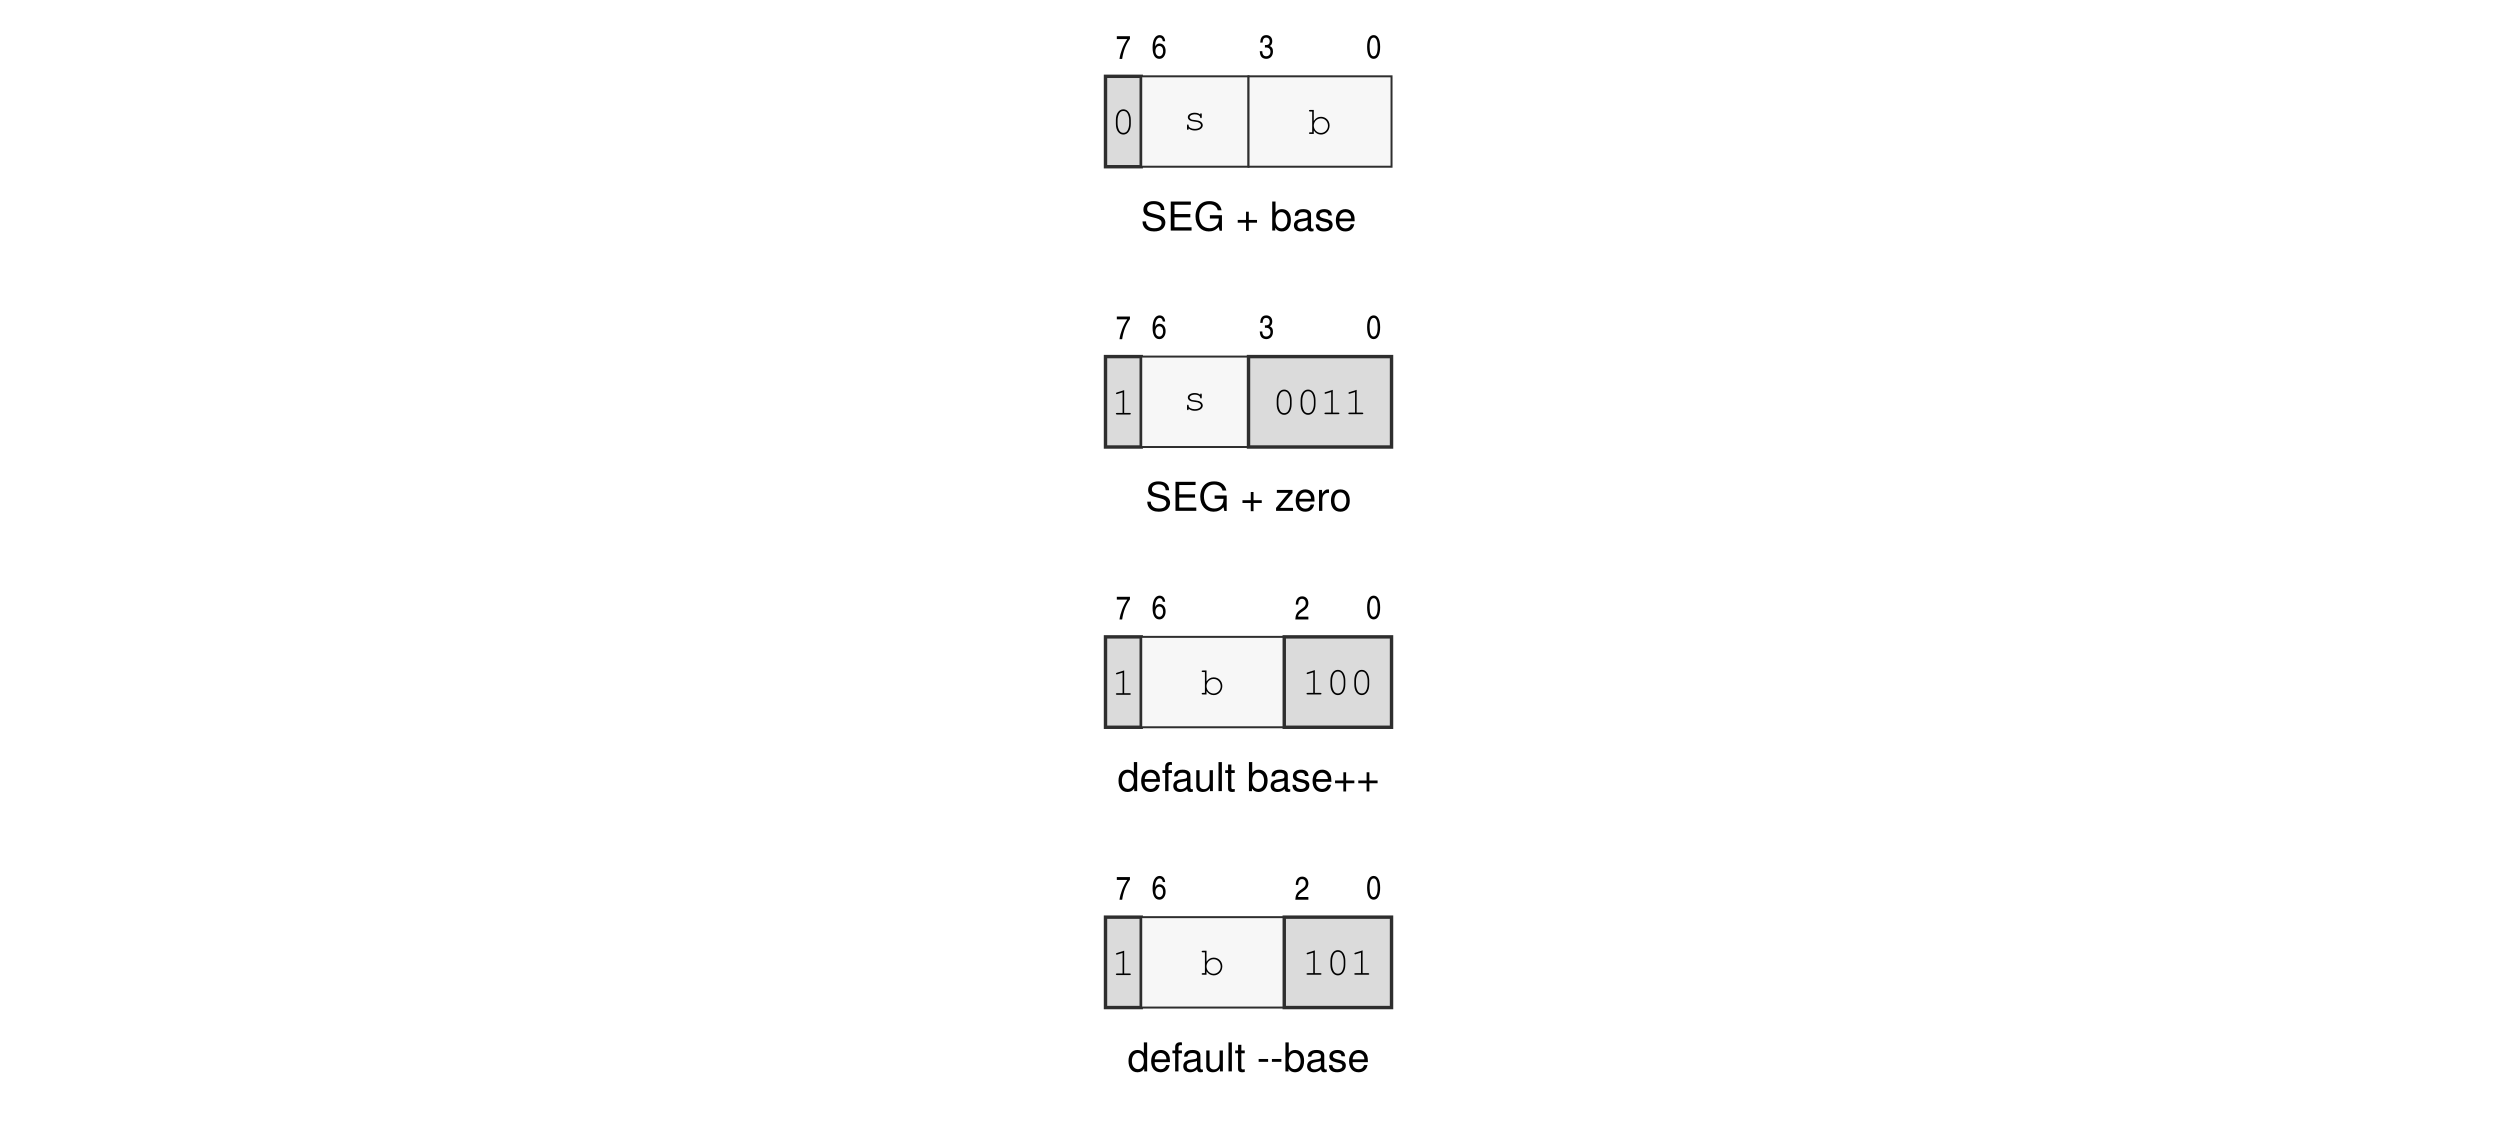
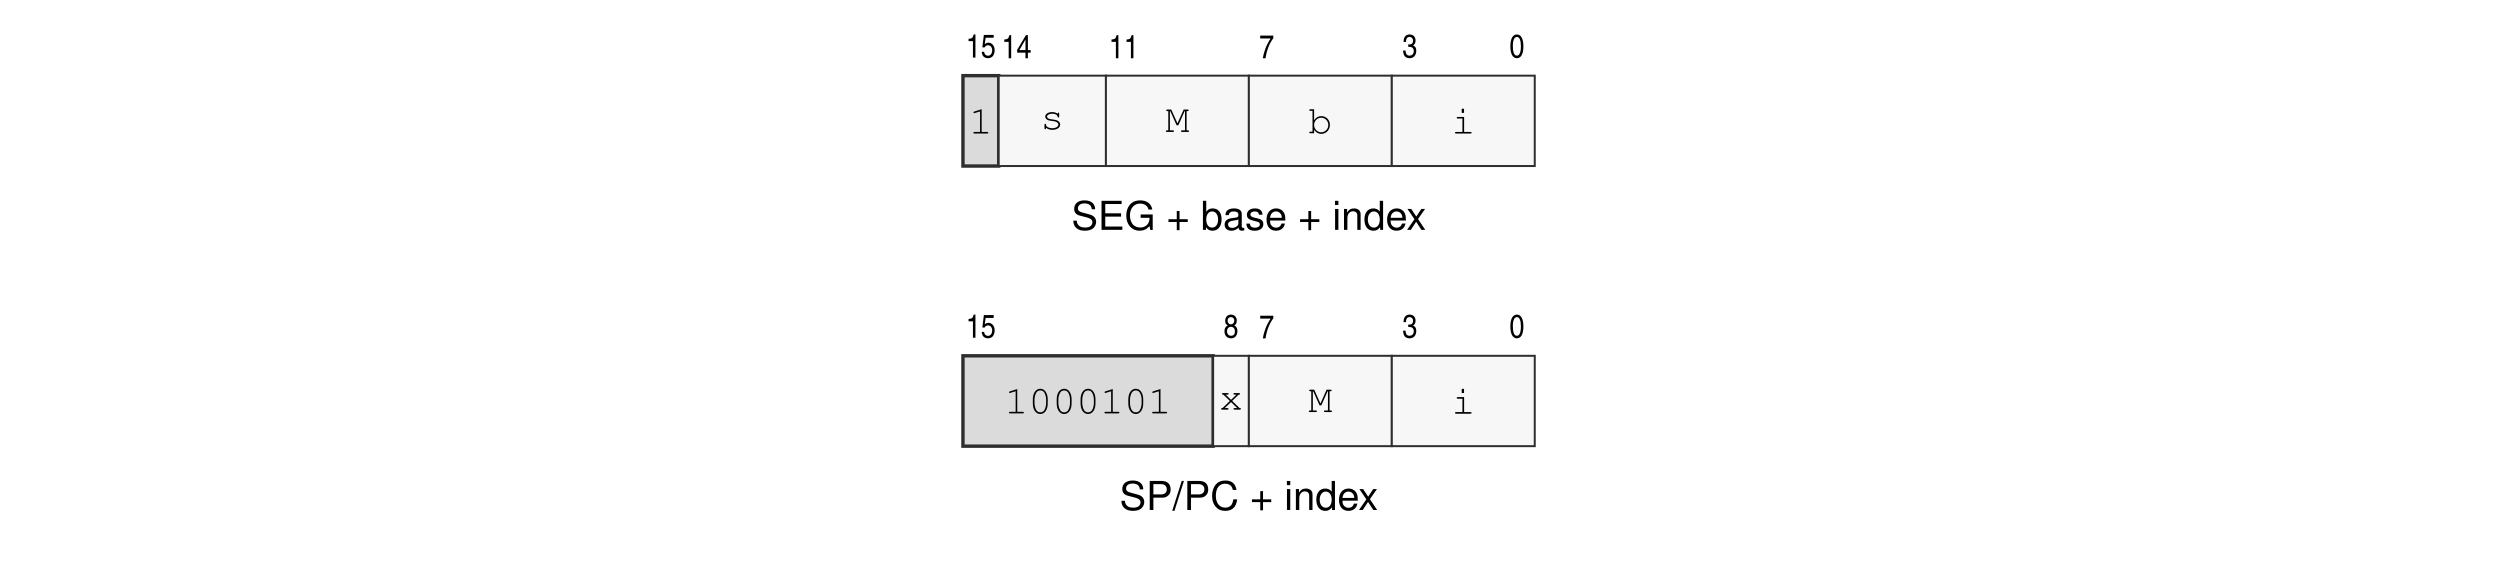
- <svg xmlns="http://www.w3.org/2000/svg" xmlns:xlink="http://www.w3.org/1999/xlink" width="437.474" height="196.978" viewBox="0 0 437.474 196.978">
+ <svg xmlns="http://www.w3.org/2000/svg" xmlns:xlink="http://www.w3.org/1999/xlink" width="437.474" height="98.832" viewBox="0 0 437.474 98.832">
  <defs>
    <g>
      <g id="glyph-0-0">
        <path d="M 4.156 -3.594 C 4.141 -4.578 3.469 -5.156 2.297 -5.156 C 1.172 -5.156 0.484 -4.594 0.484 -3.672 C 0.484 -3.047 0.812 -2.656 1.484 -2.484 L 2.75 -2.156 C 3.391 -1.984 3.672 -1.734 3.672 -1.328 C 3.672 -1.062 3.531 -0.781 3.312 -0.625 C 3.109 -0.484 2.797 -0.406 2.391 -0.406 C 1.828 -0.406 1.453 -0.547 1.219 -0.844 C 1.031 -1.062 0.938 -1.297 0.953 -1.609 L 0.328 -1.609 C 0.344 -1.156 0.438 -0.844 0.641 -0.562 C 0.984 -0.094 1.562 0.156 2.344 0.156 C 2.953 0.156 3.438 0.016 3.766 -0.234 C 4.109 -0.5 4.328 -0.953 4.328 -1.391 C 4.328 -2.016 3.938 -2.484 3.25 -2.672 L 1.969 -3.016 C 1.359 -3.172 1.141 -3.375 1.141 -3.766 C 1.141 -4.281 1.594 -4.625 2.266 -4.625 C 3.078 -4.625 3.531 -4.25 3.547 -3.594 Z M 4.156 -3.594 " />
      </g>
      <g id="glyph-0-1">
        <path d="M 1.281 -2.312 L 4.047 -2.312 L 4.047 -2.891 L 1.281 -2.891 L 1.281 -4.516 L 4.141 -4.516 L 4.141 -5.078 L 0.625 -5.078 L 0.625 0 L 4.266 0 L 4.266 -0.578 L 1.281 -0.578 Z M 1.281 -2.312 " />
      </g>
      <g id="glyph-0-2">
        <path d="M 4.938 -2.688 L 2.828 -2.688 L 2.828 -2.109 L 4.375 -2.109 L 4.375 -1.969 C 4.375 -1.062 3.703 -0.406 2.781 -0.406 C 2.266 -0.406 1.797 -0.594 1.484 -0.922 C 1.156 -1.297 0.953 -1.891 0.953 -2.516 C 0.953 -3.766 1.672 -4.594 2.734 -4.594 C 3.516 -4.594 4.062 -4.188 4.203 -3.547 L 4.875 -3.547 C 4.688 -4.578 3.906 -5.156 2.75 -5.156 C 2.125 -5.156 1.625 -5 1.219 -4.672 C 0.641 -4.188 0.312 -3.406 0.312 -2.484 C 0.312 -0.922 1.266 0.156 2.641 0.156 C 3.328 0.156 3.875 -0.094 4.375 -0.641 L 4.531 0.031 L 4.938 0.031 Z M 4.938 -2.688 " />
      </g>
      <g id="glyph-0-3">
        <path d="M 3.719 -1.859 L 2.281 -1.859 L 2.281 -3.297 L 1.797 -3.297 L 1.797 -1.859 L 0.344 -1.859 L 0.344 -1.375 L 1.797 -1.375 L 1.797 0.062 L 2.281 0.062 L 2.281 -1.375 L 3.719 -1.375 Z M 3.719 -1.859 " />
      </g>
      <g id="glyph-0-4">
        <path d="M 0.375 -5.078 L 0.375 0 L 0.906 0 L 0.906 -0.469 C 1.172 -0.047 1.547 0.156 2.062 0.156 C 3.016 0.156 3.641 -0.625 3.641 -1.844 C 3.641 -3.031 3.047 -3.75 2.078 -3.75 C 1.578 -3.75 1.219 -3.562 0.953 -3.156 L 0.953 -5.078 Z M 1.969 -3.219 C 2.625 -3.219 3.031 -2.641 3.031 -1.781 C 3.031 -0.953 2.609 -0.391 1.969 -0.391 C 1.359 -0.391 0.953 -0.938 0.953 -1.797 C 0.953 -2.656 1.359 -3.219 1.969 -3.219 Z M 1.969 -3.219 " />
      </g>
      <g id="glyph-0-5">
        <path d="M 3.734 -0.344 C 3.672 -0.328 3.641 -0.328 3.609 -0.328 C 3.406 -0.328 3.297 -0.438 3.297 -0.609 L 3.297 -2.766 C 3.297 -3.406 2.812 -3.75 1.922 -3.75 C 1.391 -3.75 0.953 -3.609 0.703 -3.328 C 0.531 -3.141 0.469 -2.938 0.453 -2.578 L 1.031 -2.578 C 1.094 -3.016 1.359 -3.219 1.891 -3.219 C 2.422 -3.219 2.703 -3.031 2.703 -2.672 L 2.703 -2.516 C 2.703 -2.281 2.562 -2.172 2.109 -2.125 C 1.281 -2.016 1.156 -1.984 0.938 -1.891 C 0.516 -1.719 0.297 -1.391 0.297 -0.922 C 0.297 -0.266 0.75 0.156 1.484 0.156 C 1.953 0.156 2.328 0 2.734 -0.375 C 2.781 0 2.953 0.156 3.328 0.156 C 3.453 0.156 3.547 0.141 3.734 0.094 Z M 2.703 -1.156 C 2.703 -0.953 2.656 -0.844 2.484 -0.672 C 2.25 -0.453 1.953 -0.344 1.609 -0.344 C 1.156 -0.344 0.906 -0.562 0.906 -0.938 C 0.906 -1.312 1.156 -1.516 1.781 -1.609 C 2.391 -1.688 2.516 -1.719 2.703 -1.812 Z M 2.703 -1.156 " />
      </g>
      <g id="glyph-0-6">
        <path d="M 3.047 -2.641 C 3.047 -3.359 2.578 -3.75 1.734 -3.75 C 0.875 -3.75 0.328 -3.312 0.328 -2.641 C 0.328 -2.062 0.625 -1.797 1.484 -1.594 L 2.031 -1.453 C 2.438 -1.359 2.594 -1.219 2.594 -0.953 C 2.594 -0.609 2.25 -0.375 1.734 -0.375 C 1.422 -0.375 1.156 -0.469 1.016 -0.625 C 0.922 -0.719 0.891 -0.828 0.844 -1.094 L 0.234 -1.094 C 0.266 -0.25 0.734 0.156 1.688 0.156 C 2.609 0.156 3.203 -0.297 3.203 -1 C 3.203 -1.547 2.891 -1.844 2.172 -2.016 L 1.609 -2.141 C 1.141 -2.266 0.938 -2.406 0.938 -2.672 C 0.938 -3 1.234 -3.219 1.703 -3.219 C 2.172 -3.219 2.422 -3.016 2.438 -2.641 Z M 3.047 -2.641 " />
      </g>
      <g id="glyph-0-7">
        <path d="M 3.578 -1.625 C 3.578 -2.188 3.531 -2.516 3.422 -2.797 C 3.188 -3.391 2.641 -3.75 1.953 -3.75 C 0.938 -3.75 0.281 -2.969 0.281 -1.781 C 0.281 -0.578 0.906 0.156 1.938 0.156 C 2.781 0.156 3.359 -0.312 3.5 -1.109 L 2.906 -1.109 C 2.75 -0.625 2.422 -0.375 1.953 -0.375 C 1.594 -0.375 1.281 -0.547 1.078 -0.844 C 0.938 -1.062 0.891 -1.266 0.891 -1.625 Z M 0.906 -2.109 C 0.953 -2.781 1.359 -3.219 1.938 -3.219 C 2.516 -3.219 2.953 -2.75 2.953 -2.141 C 2.953 -2.125 2.953 -2.125 2.953 -2.109 Z M 0.906 -2.109 " />
      </g>
      <g id="glyph-0-8">
-         <path d="M 3.094 -3.656 L 0.359 -3.656 L 0.359 -3.141 L 2.391 -3.141 L 0.219 -0.516 L 0.219 0 L 3.188 0 L 3.188 -0.516 L 0.922 -0.516 L 3.094 -3.141 Z M 3.094 -3.656 " />
+         <path d="M 1.047 -3.656 L 0.469 -3.656 L 0.469 0 L 1.047 0 Z M 1.047 -5.078 L 0.453 -5.078 L 0.453 -4.344 L 1.047 -4.344 Z M 1.047 -5.078 " />
      </g>
      <g id="glyph-0-9">
-         <path d="M 0.484 -3.656 L 0.484 0 L 1.062 0 L 1.062 -1.891 C 1.062 -2.422 1.203 -2.766 1.484 -2.969 C 1.656 -3.094 1.828 -3.141 2.234 -3.141 L 2.234 -3.734 C 2.141 -3.75 2.094 -3.75 2.016 -3.75 C 1.641 -3.75 1.359 -3.531 1.016 -2.984 L 1.016 -3.656 Z M 0.484 -3.656 " />
+         <path d="M 0.484 -3.656 L 0.484 0 L 1.078 0 L 1.078 -2.016 C 1.078 -2.766 1.469 -3.25 2.062 -3.25 C 2.516 -3.25 2.812 -2.969 2.812 -2.531 L 2.812 0 L 3.391 0 L 3.391 -2.766 C 3.391 -3.359 2.938 -3.75 2.234 -3.75 C 1.688 -3.75 1.344 -3.547 1.031 -3.031 L 1.031 -3.656 Z M 0.484 -3.656 " />
      </g>
      <g id="glyph-0-10">
-         <path d="M 1.891 -3.75 C 0.875 -3.75 0.25 -3.031 0.25 -1.797 C 0.25 -0.578 0.859 0.156 1.906 0.156 C 2.922 0.156 3.547 -0.578 3.547 -1.766 C 3.547 -3.031 2.953 -3.75 1.891 -3.75 Z M 1.906 -3.219 C 2.562 -3.219 2.953 -2.688 2.953 -1.781 C 2.953 -0.922 2.547 -0.375 1.906 -0.375 C 1.25 -0.375 0.859 -0.906 0.859 -1.797 C 0.859 -2.672 1.25 -3.219 1.906 -3.219 Z M 1.906 -3.219 " />
+         <path d="M 3.453 -5.078 L 2.875 -5.078 L 2.875 -3.188 C 2.625 -3.562 2.234 -3.75 1.75 -3.75 C 0.797 -3.75 0.188 -3 0.188 -1.828 C 0.188 -0.594 0.781 0.156 1.766 0.156 C 2.266 0.156 2.625 -0.031 2.938 -0.484 L 2.938 0 L 3.453 0 Z M 1.844 -3.219 C 2.469 -3.219 2.875 -2.656 2.875 -1.781 C 2.875 -0.938 2.469 -0.391 1.859 -0.391 C 1.219 -0.391 0.781 -0.953 0.781 -1.797 C 0.781 -2.641 1.219 -3.219 1.844 -3.219 Z M 1.844 -3.219 " />
      </g>
      <g id="glyph-0-11">
-         <path d="M 3.453 -5.078 L 2.875 -5.078 L 2.875 -3.188 C 2.625 -3.562 2.234 -3.75 1.75 -3.75 C 0.797 -3.75 0.188 -3 0.188 -1.828 C 0.188 -0.594 0.781 0.156 1.766 0.156 C 2.266 0.156 2.625 -0.031 2.938 -0.484 L 2.938 0 L 3.453 0 Z M 1.844 -3.219 C 2.469 -3.219 2.875 -2.656 2.875 -1.781 C 2.875 -0.938 2.469 -0.391 1.859 -0.391 C 1.219 -0.391 0.781 -0.953 0.781 -1.797 C 0.781 -2.641 1.219 -3.219 1.844 -3.219 Z M 1.844 -3.219 " />
+         <path d="M 2.031 -1.891 L 3.266 -3.656 L 2.609 -3.656 L 1.734 -2.328 L 0.844 -3.656 L 0.188 -3.656 L 1.406 -1.859 L 0.125 0 L 0.781 0 L 1.703 -1.406 L 2.625 0 L 3.297 0 Z M 2.031 -1.891 " />
      </g>
      <g id="glyph-0-12">
-         <path d="M 1.797 -3.656 L 1.188 -3.656 L 1.188 -4.219 C 1.188 -4.469 1.328 -4.594 1.594 -4.594 C 1.641 -4.594 1.672 -4.594 1.797 -4.578 L 1.797 -5.062 C 1.672 -5.094 1.594 -5.094 1.469 -5.094 C 0.938 -5.094 0.609 -4.797 0.609 -4.266 L 0.609 -3.656 L 0.125 -3.656 L 0.125 -3.172 L 0.609 -3.172 L 0.609 0 L 1.188 0 L 1.188 -3.172 L 1.797 -3.172 Z M 1.797 -3.656 " />
+         <path d="M 1.281 -2.156 L 2.875 -2.156 C 3.281 -2.156 3.594 -2.266 3.859 -2.516 C 4.172 -2.797 4.297 -3.125 4.297 -3.594 C 4.297 -4.547 3.734 -5.078 2.734 -5.078 L 0.641 -5.078 L 0.641 0 L 1.281 0 Z M 1.281 -2.719 L 1.281 -4.516 L 2.641 -4.516 C 3.25 -4.516 3.625 -4.172 3.625 -3.609 C 3.625 -3.062 3.25 -2.719 2.641 -2.719 Z M 1.281 -2.719 " />
      </g>
      <g id="glyph-0-13">
-         <path d="M 3.359 0 L 3.359 -3.656 L 2.781 -3.656 L 2.781 -1.578 C 2.781 -0.844 2.391 -0.344 1.781 -0.344 C 1.328 -0.344 1.031 -0.625 1.031 -1.062 L 1.031 -3.656 L 0.453 -3.656 L 0.453 -0.844 C 0.453 -0.234 0.906 0.156 1.609 0.156 C 2.156 0.156 2.5 -0.031 2.844 -0.516 L 2.844 0 Z M 3.359 0 " />
+         <path d="M 1.594 -5.078 L -0.062 0.141 L 0.328 0.141 L 1.984 -5.078 Z M 1.594 -5.078 " />
      </g>
      <g id="glyph-0-14">
-         <path d="M 1.062 -5.078 L 0.469 -5.078 L 0.469 0 L 1.062 0 Z M 1.062 -5.078 " />
-       </g>
-       <g id="glyph-0-15">
-         <path d="M 1.766 -3.656 L 1.172 -3.656 L 1.172 -4.656 L 0.594 -4.656 L 0.594 -3.656 L 0.094 -3.656 L 0.094 -3.172 L 0.594 -3.172 L 0.594 -0.422 C 0.594 -0.047 0.844 0.156 1.297 0.156 C 1.438 0.156 1.578 0.141 1.766 0.109 L 1.766 -0.375 C 1.688 -0.359 1.609 -0.344 1.484 -0.344 C 1.234 -0.344 1.172 -0.422 1.172 -0.672 L 1.172 -3.172 L 1.766 -3.172 Z M 1.766 -3.656 " />
-       </g>
-       <g id="glyph-0-16">
-         <path d="M 1.984 -2.172 L 0.328 -2.172 L 0.328 -1.672 L 1.984 -1.672 Z M 1.984 -2.172 " />
+         <path d="M 4.609 -3.5 C 4.406 -4.625 3.766 -5.156 2.656 -5.156 C 1.969 -5.156 1.422 -4.953 1.047 -4.531 C 0.578 -4.031 0.328 -3.297 0.328 -2.484 C 0.328 -1.641 0.594 -0.922 1.078 -0.438 C 1.469 -0.031 1.969 0.156 2.625 0.156 C 3.875 0.156 4.562 -0.516 4.719 -1.859 L 4.047 -1.859 C 4 -1.5 3.922 -1.266 3.812 -1.062 C 3.609 -0.641 3.172 -0.406 2.641 -0.406 C 1.625 -0.406 0.984 -1.219 0.984 -2.484 C 0.984 -3.797 1.594 -4.594 2.578 -4.594 C 2.984 -4.594 3.375 -4.469 3.578 -4.266 C 3.766 -4.094 3.875 -3.875 3.953 -3.5 Z M 4.609 -3.5 " />
      </g>
      <g id="glyph-1-0">
+         <path d="M 1.688 -4.047 L 1.375 -4.047 C 1.234 -3.453 1.094 -3.328 0.484 -3.281 L 0.484 -2.875 L 1.25 -2.875 L 1.25 0 L 1.688 0 Z M 1.688 -4.047 " />
+       </g>
+       <g id="glyph-1-1">
+         <path d="M 0.844 -3.469 L 2.25 -3.469 L 2.25 -3.969 L 0.531 -3.969 L 0.266 -1.797 L 0.641 -1.766 C 0.812 -2.047 1 -2.156 1.25 -2.156 C 1.688 -2.156 1.984 -1.797 1.984 -1.266 C 1.984 -0.719 1.688 -0.328 1.266 -0.328 C 1.031 -0.328 0.828 -0.438 0.703 -0.609 C 0.641 -0.719 0.609 -0.812 0.578 -1.016 L 0.156 -1.016 C 0.188 -0.703 0.234 -0.547 0.328 -0.375 C 0.516 -0.062 0.828 0.109 1.234 0.109 C 1.594 0.109 1.906 -0.031 2.109 -0.266 C 2.312 -0.531 2.422 -0.906 2.422 -1.297 C 2.422 -2.047 1.953 -2.609 1.328 -2.609 C 1.078 -2.609 0.906 -2.531 0.688 -2.359 Z M 0.844 -3.469 " />
+       </g>
+       <g id="glyph-1-2">
+         <path d="M 2.469 -0.984 L 2.469 -1.438 L 1.984 -1.438 L 1.984 -4.047 L 1.641 -4.047 L 0.109 -1.484 L 0.109 -0.984 L 1.562 -0.984 L 1.562 0 L 1.984 0 L 1.984 -0.984 Z M 1.562 -3.281 L 1.562 -1.438 L 0.5 -1.438 Z M 1.562 -3.281 " />
+       </g>
+       <g id="glyph-1-3">
        <path d="M 0.172 -3.469 L 2 -3.469 C 1.281 -2.406 0.797 -1.141 0.641 0 L 1.109 0 C 1.312 -1.391 1.766 -2.562 2.469 -3.516 L 2.469 -3.969 L 0.172 -3.969 Z M 0.172 -3.469 " />
      </g>
-       <g id="glyph-1-1">
-         <path d="M 2.375 -2.969 C 2.359 -3.25 2.312 -3.391 2.219 -3.562 C 2.062 -3.875 1.75 -4.047 1.406 -4.047 C 0.641 -4.047 0.172 -3.234 0.172 -1.859 C 0.172 -0.594 0.594 0.109 1.344 0.109 C 1.688 0.109 1.922 0 2.141 -0.281 C 2.359 -0.562 2.453 -0.875 2.453 -1.281 C 2.453 -2.047 2.016 -2.578 1.391 -2.578 C 1.031 -2.578 0.797 -2.422 0.609 -2.062 C 0.625 -2.578 0.688 -2.875 0.812 -3.141 C 0.969 -3.453 1.156 -3.609 1.406 -3.609 C 1.719 -3.609 1.891 -3.406 1.969 -2.969 Z M 1.359 -2.141 C 1.766 -2.141 2.016 -1.781 2.016 -1.25 C 2.016 -0.719 1.75 -0.344 1.359 -0.344 C 0.953 -0.344 0.672 -0.719 0.672 -1.25 C 0.672 -1.797 0.938 -2.141 1.359 -2.141 Z M 1.359 -2.141 " />
-       </g>
-       <g id="glyph-1-2">
+       <g id="glyph-1-4">
        <path d="M 1.062 -1.875 C 1.141 -1.875 1.188 -1.875 1.25 -1.875 L 1.297 -1.875 C 1.75 -1.875 2.031 -1.594 2.031 -1.141 C 2.031 -0.656 1.734 -0.344 1.281 -0.344 C 1.031 -0.344 0.844 -0.438 0.734 -0.625 C 0.641 -0.766 0.609 -0.922 0.594 -1.234 L 0.156 -1.234 C 0.203 -0.688 0.297 -0.391 0.516 -0.172 C 0.703 0 0.984 0.109 1.297 0.109 C 2 0.109 2.469 -0.406 2.469 -1.188 C 2.469 -1.688 2.312 -1.953 1.906 -2.141 C 2.188 -2.281 2.344 -2.562 2.344 -2.984 C 2.344 -3.625 1.938 -4.047 1.297 -4.047 C 0.906 -4.047 0.609 -3.891 0.438 -3.594 C 0.312 -3.359 0.266 -3.141 0.234 -2.734 L 0.656 -2.734 C 0.688 -3.344 0.875 -3.609 1.297 -3.609 C 1.672 -3.609 1.906 -3.344 1.906 -2.953 C 1.906 -2.531 1.672 -2.297 1.266 -2.297 C 1.234 -2.297 1.141 -2.297 1.062 -2.312 Z M 1.062 -1.875 " />
      </g>
-       <g id="glyph-1-3">
+       <g id="glyph-1-5">
        <path d="M 1.328 -4.047 C 0.594 -4.047 0.172 -3.312 0.172 -1.984 C 0.172 -0.641 0.594 0.109 1.312 0.109 C 2.047 0.109 2.453 -0.641 2.453 -1.969 C 2.453 -3.281 2.047 -4.047 1.328 -4.047 Z M 1.328 -3.609 C 1.766 -3.609 2.016 -3.031 2.016 -1.984 C 2.016 -0.906 1.766 -0.344 1.312 -0.344 C 0.859 -0.344 0.609 -0.906 0.609 -1.984 C 0.609 -3.047 0.859 -3.609 1.328 -3.609 Z M 1.328 -3.609 " />
      </g>
-       <g id="glyph-1-4">
-         <path d="M 0.625 -2.594 C 0.656 -3.297 0.859 -3.609 1.297 -3.609 C 1.688 -3.609 1.953 -3.297 1.953 -2.844 C 1.953 -2.641 1.906 -2.469 1.797 -2.328 C 1.734 -2.219 1.625 -2.109 1.344 -1.922 L 0.906 -1.609 C 0.375 -1.234 0.156 -0.75 0.125 0 L 2.406 0 L 2.406 -0.484 L 0.594 -0.484 C 0.625 -0.75 0.828 -1.031 1.172 -1.25 L 1.516 -1.484 C 1.875 -1.734 2.031 -1.875 2.156 -2.047 C 2.312 -2.266 2.406 -2.531 2.406 -2.844 C 2.406 -3.562 1.969 -4.047 1.328 -4.047 C 0.938 -4.047 0.594 -3.859 0.422 -3.547 C 0.266 -3.297 0.219 -3.062 0.203 -2.594 Z M 0.625 -2.594 " />
+       <g id="glyph-1-6">
+         <path d="M 0.75 -2.156 C 0.328 -1.922 0.172 -1.641 0.172 -1.125 C 0.172 -0.375 0.641 0.109 1.344 0.109 C 2 0.109 2.438 -0.406 2.438 -1.156 C 2.438 -1.375 2.406 -1.562 2.328 -1.734 C 2.219 -1.922 2.125 -2.031 1.906 -2.156 C 2.203 -2.359 2.328 -2.594 2.328 -3 C 2.328 -3.625 1.906 -4.047 1.297 -4.047 C 0.703 -4.047 0.297 -3.609 0.297 -2.938 C 0.297 -2.562 0.438 -2.312 0.75 -2.156 Z M 1.312 -1.906 C 1.734 -1.906 2 -1.594 2 -1.094 C 2 -0.609 1.766 -0.344 1.328 -0.344 C 0.906 -0.344 0.625 -0.641 0.625 -1.141 C 0.625 -1.594 0.906 -1.906 1.312 -1.906 Z M 1.297 -3.609 C 1.656 -3.609 1.891 -3.359 1.891 -2.984 C 1.891 -2.609 1.641 -2.344 1.297 -2.344 C 0.969 -2.344 0.719 -2.609 0.719 -2.969 C 0.719 -3.359 0.938 -3.609 1.297 -3.609 Z M 1.297 -3.609 " />
      </g>
      <g id="glyph-2-0">
-         <path d="M 3.391 -2.453 C 3.391 -3.547 2.859 -4.312 2.094 -4.312 C 1.312 -4.312 0.781 -3.547 0.781 -2.453 L 0.781 -1.75 C 0.781 -0.641 1.312 0.109 2.094 0.109 C 2.859 0.109 3.391 -0.641 3.391 -1.75 Z M 1.078 -2.406 C 1.078 -2.859 1.203 -3.328 1.406 -3.656 C 1.562 -3.891 1.797 -4.016 2.094 -4.016 C 2.391 -4.016 2.625 -3.891 2.781 -3.656 C 2.984 -3.328 3.109 -2.859 3.109 -2.406 L 3.109 -1.797 C 3.109 -1.344 2.984 -0.875 2.781 -0.547 C 2.625 -0.312 2.391 -0.188 2.094 -0.188 C 1.797 -0.188 1.562 -0.312 1.406 -0.547 C 1.203 -0.875 1.078 -1.344 1.078 -1.797 Z M 1.078 -2.406 " />
+         <path d="M 2.234 -4.266 L 0.953 -3.859 C 0.844 -3.828 0.797 -3.781 0.797 -3.703 C 0.797 -3.641 0.875 -3.562 0.938 -3.562 C 0.953 -3.562 1 -3.578 1.031 -3.594 L 1.953 -3.875 L 1.953 -0.281 L 0.984 -0.281 C 0.844 -0.281 0.781 -0.234 0.781 -0.141 C 0.781 -0.047 0.859 0 0.984 0 L 3.203 0 C 3.328 0 3.391 -0.047 3.391 -0.141 C 3.391 -0.234 3.328 -0.281 3.203 -0.281 L 2.234 -0.281 Z M 2.234 -4.266 " />
      </g>
      <g id="glyph-2-1">
        <path d="M 3.016 -2.688 C 2.766 -2.906 2.453 -3 2.062 -3 C 1.375 -3 0.859 -2.672 0.859 -2.219 C 0.859 -2 0.984 -1.797 1.188 -1.672 C 1.375 -1.547 1.578 -1.5 2.094 -1.438 C 2.469 -1.406 2.656 -1.359 2.844 -1.25 C 3.031 -1.156 3.156 -0.969 3.156 -0.812 C 3.156 -0.453 2.688 -0.172 2.078 -0.172 C 1.484 -0.172 1 -0.438 1 -0.75 L 1 -0.797 C 1 -0.891 0.953 -0.953 0.859 -0.953 C 0.766 -0.953 0.719 -0.891 0.719 -0.766 L 0.719 -0.188 C 0.719 -0.062 0.766 0 0.859 0 C 0.953 0 1 -0.062 1 -0.188 L 1 -0.266 C 1.297 0 1.641 0.109 2.094 0.109 C 2.891 0.109 3.469 -0.281 3.469 -0.812 C 3.469 -1.047 3.328 -1.297 3.109 -1.438 C 2.891 -1.578 2.641 -1.656 2.203 -1.703 C 1.594 -1.766 1.547 -1.781 1.406 -1.875 C 1.25 -1.969 1.172 -2.078 1.172 -2.188 C 1.172 -2.5 1.562 -2.719 2.078 -2.719 C 2.609 -2.719 2.969 -2.516 3.016 -2.203 C 3.031 -2.094 3.078 -2.047 3.156 -2.047 C 3.25 -2.047 3.297 -2.109 3.297 -2.234 L 3.297 -2.703 C 3.297 -2.844 3.25 -2.906 3.156 -2.906 C 3.062 -2.906 3.016 -2.828 3.016 -2.703 Z M 3.016 -2.688 " />
      </g>
      <g id="glyph-2-2">
+         <path d="M 2.266 -1.172 L 3.359 -3.641 L 3.422 -3.641 L 3.422 -0.281 L 2.906 -0.281 C 2.781 -0.281 2.719 -0.234 2.719 -0.141 C 2.719 -0.047 2.781 0 2.906 0 L 3.938 0 C 4.062 0 4.125 -0.047 4.125 -0.141 C 4.125 -0.234 4.062 -0.281 3.938 -0.281 L 3.703 -0.281 L 3.703 -3.641 L 3.875 -3.641 C 4 -3.641 4.062 -3.688 4.062 -3.781 C 4.062 -3.875 4 -3.922 3.875 -3.922 L 3.188 -3.922 L 2.109 -1.5 L 1.016 -3.922 L 0.328 -3.922 C 0.203 -3.922 0.141 -3.875 0.141 -3.781 C 0.141 -3.688 0.203 -3.641 0.328 -3.641 L 0.5 -3.641 L 0.5 -0.281 L 0.266 -0.281 C 0.141 -0.281 0.078 -0.234 0.078 -0.141 C 0.078 -0.047 0.141 0 0.266 0 L 1.297 0 C 1.422 0 1.5 -0.047 1.5 -0.141 C 1.5 -0.234 1.438 -0.281 1.297 -0.281 L 0.781 -0.281 L 0.781 -3.641 L 0.844 -3.641 L 1.953 -1.172 Z M 2.266 -1.172 " />
+       </g>
+       <g id="glyph-2-3">
        <path d="M 1 -4.203 L 0.344 -4.203 C 0.219 -4.203 0.156 -4.156 0.156 -4.062 C 0.156 -3.969 0.219 -3.922 0.344 -3.922 L 0.719 -3.922 L 0.719 -0.281 L 0.344 -0.281 C 0.219 -0.281 0.156 -0.234 0.156 -0.141 C 0.156 -0.047 0.219 0 0.344 0 L 1 0 L 1 -0.609 C 1.328 -0.125 1.75 0.109 2.266 0.109 C 3.094 0.109 3.766 -0.594 3.766 -1.469 C 3.766 -2.328 3.109 -3 2.266 -3 C 1.734 -3 1.359 -2.781 1 -2.281 Z M 2.25 -2.719 C 2.938 -2.719 3.484 -2.156 3.484 -1.422 C 3.484 -0.75 2.922 -0.172 2.25 -0.172 C 1.547 -0.172 1 -0.75 1 -1.453 C 1 -2.156 1.547 -2.719 2.25 -2.719 Z M 2.25 -2.719 " />
      </g>
-       <g id="glyph-2-3">
-         <path d="M 2.234 -4.266 L 0.953 -3.859 C 0.844 -3.828 0.797 -3.781 0.797 -3.703 C 0.797 -3.641 0.875 -3.562 0.938 -3.562 C 0.953 -3.562 1 -3.578 1.031 -3.594 L 1.953 -3.875 L 1.953 -0.281 L 0.984 -0.281 C 0.844 -0.281 0.781 -0.234 0.781 -0.141 C 0.781 -0.047 0.859 0 0.984 0 L 3.203 0 C 3.328 0 3.391 -0.047 3.391 -0.141 C 3.391 -0.234 3.328 -0.281 3.203 -0.281 L 2.234 -0.281 Z M 2.234 -4.266 " />
+       <g id="glyph-2-4">
+         <path d="M 2.234 -2.906 L 1.125 -2.906 C 1 -2.906 0.938 -2.859 0.938 -2.766 C 0.938 -2.672 1 -2.625 1.125 -2.625 L 1.938 -2.625 L 1.938 -0.281 L 0.828 -0.281 C 0.703 -0.281 0.641 -0.234 0.641 -0.141 C 0.641 -0.047 0.703 0 0.828 0 L 3.344 0 C 3.469 0 3.547 -0.047 3.547 -0.141 C 3.547 -0.234 3.484 -0.281 3.344 -0.281 L 2.234 -0.281 Z M 2.219 -4.344 L 1.812 -4.344 L 1.812 -3.625 L 2.219 -3.625 Z M 2.219 -4.344 " />
+       </g>
+       <g id="glyph-2-5">
+         <path d="M 3.391 -2.453 C 3.391 -3.547 2.859 -4.312 2.094 -4.312 C 1.312 -4.312 0.781 -3.547 0.781 -2.453 L 0.781 -1.75 C 0.781 -0.641 1.312 0.109 2.094 0.109 C 2.859 0.109 3.391 -0.641 3.391 -1.75 Z M 1.078 -2.406 C 1.078 -2.859 1.203 -3.328 1.406 -3.656 C 1.562 -3.891 1.797 -4.016 2.094 -4.016 C 2.391 -4.016 2.625 -3.891 2.781 -3.656 C 2.984 -3.328 3.109 -2.859 3.109 -2.406 L 3.109 -1.797 C 3.109 -1.344 2.984 -0.875 2.781 -0.547 C 2.625 -0.312 2.391 -0.188 2.094 -0.188 C 1.797 -0.188 1.562 -0.312 1.406 -0.547 C 1.203 -0.875 1.078 -1.344 1.078 -1.797 Z M 1.078 -2.406 " />
+       </g>
+       <g id="glyph-2-6">
+         <path d="M 2.297 -1.531 L 3.422 -2.625 L 3.484 -2.625 C 3.609 -2.625 3.672 -2.672 3.672 -2.766 C 3.672 -2.859 3.609 -2.906 3.484 -2.906 L 2.703 -2.906 C 2.578 -2.906 2.516 -2.859 2.516 -2.766 C 2.516 -2.672 2.578 -2.625 2.703 -2.625 L 3.047 -2.625 L 2.094 -1.719 L 1.156 -2.625 L 1.484 -2.625 C 1.609 -2.625 1.672 -2.672 1.672 -2.766 C 1.672 -2.859 1.609 -2.906 1.484 -2.906 L 0.703 -2.906 C 0.578 -2.906 0.516 -2.859 0.516 -2.766 C 0.516 -2.672 0.578 -2.625 0.703 -2.625 L 0.75 -2.625 L 1.891 -1.531 L 0.609 -0.281 L 0.547 -0.281 C 0.422 -0.281 0.359 -0.234 0.359 -0.141 C 0.359 -0.047 0.422 0 0.547 0 L 1.469 0 C 1.594 0 1.656 -0.047 1.656 -0.141 C 1.656 -0.234 1.594 -0.281 1.469 -0.281 L 1 -0.281 L 2.094 -1.328 L 3.172 -0.281 L 2.719 -0.281 C 2.594 -0.281 2.531 -0.234 2.531 -0.141 C 2.531 -0.047 2.594 0 2.719 0 L 3.641 0 C 3.766 0 3.828 -0.047 3.828 -0.141 C 3.828 -0.234 3.766 -0.281 3.641 -0.281 L 3.578 -0.281 Z M 2.297 -1.531 " />
      </g>
    </g>
  </defs>
  <g fill="rgb(0%, 0%, 0%)" fill-opacity="1">
-     <use xlink:href="#glyph-0-0" x="199.598" y="40.346" />
-     <use xlink:href="#glyph-0-1" x="204.244" y="40.346" />
-     <use xlink:href="#glyph-0-2" x="208.89" y="40.346" />
-   </g>
-   <g fill="rgb(0%, 0%, 0%)" fill-opacity="1">
-     <use xlink:href="#glyph-0-3" x="216.245" y="40.346" />
-   </g>
-   <g fill="rgb(0%, 0%, 0%)" fill-opacity="1">
-     <use xlink:href="#glyph-0-4" x="222.25" y="40.346" />
-     <use xlink:href="#glyph-0-5" x="226.122" y="40.346" />
-     <use xlink:href="#glyph-0-6" x="229.995" y="40.346" />
-     <use xlink:href="#glyph-0-7" x="233.478" y="40.346" />
-   </g>
-   <g fill="rgb(0%, 0%, 0%)" fill-opacity="1">
-     <use xlink:href="#glyph-1-0" x="195.259" y="10.308" />
-   </g>
-   <path fill-rule="nonzero" fill="rgb(85.999%, 85.999%, 85.999%)" fill-opacity="1" stroke-width="0.598" stroke-linecap="butt" stroke-linejoin="miter" stroke="rgb(17.999%, 17.999%, 17.999%)" stroke-opacity="1" stroke-miterlimit="10" d="M 0.002 -0 L 0.002 15.839 L 6.263 15.839 L 6.263 -0 Z M 0.002 -0 " transform="matrix(0.998799, 0, 0, -0.998799, 193.4474, 29.17534)" />
-   <g fill="rgb(0%, 0%, 0%)" fill-opacity="1">
-     <use xlink:href="#glyph-2-0" x="194.486" y="23.438" />
-   </g>
-   <g fill="rgb(0%, 0%, 0%)" fill-opacity="1">
-     <use xlink:href="#glyph-1-1" x="201.517" y="10.189" />
-   </g>
-   <path fill-rule="nonzero" fill="rgb(96.999%, 96.999%, 96.999%)" fill-opacity="1" stroke-width="0.349" stroke-linecap="butt" stroke-linejoin="miter" stroke="rgb(17.999%, 17.999%, 17.999%)" stroke-opacity="1" stroke-miterlimit="10" d="M 6.263 -0 L 6.263 15.839 L 25.059 15.839 L 25.059 -0 Z M 6.263 -0 " transform="matrix(0.998799, 0, 0, -0.998799, 193.4474, 29.17534)" />
-   <g fill="rgb(0%, 0%, 0%)" fill-opacity="1">
-     <use xlink:href="#glyph-2-1" x="206.999" y="22.729" />
-   </g>
-   <g fill="rgb(0%, 0%, 0%)" fill-opacity="1">
-     <use xlink:href="#glyph-1-2" x="220.287" y="10.189" />
-   </g>
-   <path fill-rule="nonzero" fill="rgb(96.999%, 96.999%, 96.999%)" fill-opacity="1" stroke-width="0.349" stroke-linecap="butt" stroke-linejoin="miter" stroke="rgb(17.999%, 17.999%, 17.999%)" stroke-opacity="1" stroke-miterlimit="10" d="M 25.059 -0 L 25.059 15.839 L 50.117 15.839 L 50.117 -0 Z M 25.059 -0 " transform="matrix(0.998799, 0, 0, -0.998799, 193.4474, 29.17534)" />
-   <g fill="rgb(0%, 0%, 0%)" fill-opacity="1">
-     <use xlink:href="#glyph-2-2" x="228.899" y="23.438" />
-   </g>
-   <g fill="rgb(0%, 0%, 0%)" fill-opacity="1">
-     <use xlink:href="#glyph-1-3" x="239.058" y="10.189" />
-   </g>
-   <g fill="rgb(0%, 0%, 0%)" fill-opacity="1">
-     <use xlink:href="#glyph-0-0" x="200.427" y="89.391" />
-     <use xlink:href="#glyph-0-1" x="205.073" y="89.391" />
-     <use xlink:href="#glyph-0-2" x="209.719" y="89.391" />
-   </g>
-   <g fill="rgb(0%, 0%, 0%)" fill-opacity="1">
-     <use xlink:href="#glyph-0-3" x="217.074" y="89.391" />
-   </g>
-   <g fill="rgb(0%, 0%, 0%)" fill-opacity="1">
-     <use xlink:href="#glyph-0-8" x="223.079" y="89.391" />
-   </g>
-   <g fill="rgb(0%, 0%, 0%)" fill-opacity="1">
-     <use xlink:href="#glyph-0-7" x="226.457" y="89.391" />
-     <use xlink:href="#glyph-0-9" x="230.33" y="89.391" />
-     <use xlink:href="#glyph-0-10" x="232.649" y="89.391" />
-   </g>
-   <g fill="rgb(0%, 0%, 0%)" fill-opacity="1">
-     <use xlink:href="#glyph-1-0" x="195.259" y="59.353" />
-   </g>
-   <path fill-rule="nonzero" fill="rgb(85.999%, 85.999%, 85.999%)" fill-opacity="1" stroke-width="0.598" stroke-linecap="butt" stroke-linejoin="miter" stroke="rgb(17.999%, 17.999%, 17.999%)" stroke-opacity="1" stroke-miterlimit="10" d="M 0.002 -49.106 L 0.002 -33.263 L 6.263 -33.263 L 6.263 -49.106 Z M 0.002 -49.106 " transform="matrix(0.998799, 0, 0, -0.998799, 193.4474, 29.17534)" />
-   <g fill="rgb(0%, 0%, 0%)" fill-opacity="1">
-     <use xlink:href="#glyph-2-3" x="194.486" y="72.537" />
-   </g>
-   <g fill="rgb(0%, 0%, 0%)" fill-opacity="1">
-     <use xlink:href="#glyph-1-1" x="201.517" y="59.235" />
-   </g>
-   <path fill-rule="nonzero" fill="rgb(96.999%, 96.999%, 96.999%)" fill-opacity="1" stroke-width="0.349" stroke-linecap="butt" stroke-linejoin="miter" stroke="rgb(17.999%, 17.999%, 17.999%)" stroke-opacity="1" stroke-miterlimit="10" d="M 6.263 -49.106 L 6.263 -33.263 L 25.059 -33.263 L 25.059 -49.106 Z M 6.263 -49.106 " transform="matrix(0.998799, 0, 0, -0.998799, 193.4474, 29.17534)" />
-   <g fill="rgb(0%, 0%, 0%)" fill-opacity="1">
-     <use xlink:href="#glyph-2-1" x="206.999" y="71.775" />
-   </g>
-   <g fill="rgb(0%, 0%, 0%)" fill-opacity="1">
-     <use xlink:href="#glyph-1-2" x="220.287" y="59.235" />
-   </g>
-   <path fill-rule="nonzero" fill="rgb(85.999%, 85.999%, 85.999%)" fill-opacity="1" stroke-width="0.598" stroke-linecap="butt" stroke-linejoin="miter" stroke="rgb(17.999%, 17.999%, 17.999%)" stroke-opacity="1" stroke-miterlimit="10" d="M 25.059 -49.106 L 25.059 -33.263 L 50.117 -33.263 L 50.117 -49.106 Z M 25.059 -49.106 " transform="matrix(0.998799, 0, 0, -0.998799, 193.4474, 29.17534)" />
-   <g fill="rgb(0%, 0%, 0%)" fill-opacity="1">
-     <use xlink:href="#glyph-2-0" x="222.629" y="72.483" />
-     <use xlink:href="#glyph-2-0" x="226.809" y="72.483" />
-     <use xlink:href="#glyph-2-3" x="230.988" y="72.483" />
-     <use xlink:href="#glyph-2-3" x="235.167" y="72.483" />
-   </g>
-   <g fill="rgb(0%, 0%, 0%)" fill-opacity="1">
-     <use xlink:href="#glyph-1-3" x="239.058" y="59.235" />
-   </g>
-   <g fill="rgb(0%, 0%, 0%)" fill-opacity="1">
-     <use xlink:href="#glyph-0-11" x="195.538" y="138.436" />
-     <use xlink:href="#glyph-0-7" x="199.411" y="138.436" />
-     <use xlink:href="#glyph-0-12" x="203.283" y="138.436" />
-   </g>
-   <g fill="rgb(0%, 0%, 0%)" fill-opacity="1">
-     <use xlink:href="#glyph-0-5" x="205.011" y="138.436" />
-     <use xlink:href="#glyph-0-13" x="208.884" y="138.436" />
-     <use xlink:href="#glyph-0-14" x="212.756" y="138.436" />
-     <use xlink:href="#glyph-0-15" x="214.303" y="138.436" />
-   </g>
-   <g fill="rgb(0%, 0%, 0%)" fill-opacity="1">
-     <use xlink:href="#glyph-0-4" x="218.176" y="138.436" />
-     <use xlink:href="#glyph-0-5" x="222.048" y="138.436" />
-     <use xlink:href="#glyph-0-6" x="225.921" y="138.436" />
-     <use xlink:href="#glyph-0-7" x="229.404" y="138.436" />
-     <use xlink:href="#glyph-0-3" x="233.277" y="138.436" />
-     <use xlink:href="#glyph-0-3" x="237.344" y="138.436" />
-   </g>
-   <g fill="rgb(0%, 0%, 0%)" fill-opacity="1">
-     <use xlink:href="#glyph-1-0" x="195.259" y="108.398" />
-   </g>
-   <path fill-rule="nonzero" fill="rgb(85.999%, 85.999%, 85.999%)" fill-opacity="1" stroke-width="0.598" stroke-linecap="butt" stroke-linejoin="miter" stroke="rgb(17.999%, 17.999%, 17.999%)" stroke-opacity="1" stroke-miterlimit="10" d="M 0.002 -98.208 L 0.002 -82.369 L 6.263 -82.369 L 6.263 -98.208 Z M 0.002 -98.208 " transform="matrix(0.998799, 0, 0, -0.998799, 193.4474, 29.17534)" />
-   <g fill="rgb(0%, 0%, 0%)" fill-opacity="1">
-     <use xlink:href="#glyph-2-3" x="194.486" y="121.583" />
-   </g>
-   <g fill="rgb(0%, 0%, 0%)" fill-opacity="1">
-     <use xlink:href="#glyph-1-1" x="201.517" y="108.28" />
-   </g>
-   <path fill-rule="nonzero" fill="rgb(96.999%, 96.999%, 96.999%)" fill-opacity="1" stroke-width="0.349" stroke-linecap="butt" stroke-linejoin="miter" stroke="rgb(17.999%, 17.999%, 17.999%)" stroke-opacity="1" stroke-miterlimit="10" d="M 6.263 -98.208 L 6.263 -82.369 L 31.321 -82.369 L 31.321 -98.208 Z M 6.263 -98.208 " transform="matrix(0.998799, 0, 0, -0.998799, 193.4474, 29.17534)" />
-   <g fill="rgb(0%, 0%, 0%)" fill-opacity="1">
-     <use xlink:href="#glyph-2-2" x="210.128" y="121.529" />
-   </g>
-   <g fill="rgb(0%, 0%, 0%)" fill-opacity="1">
-     <use xlink:href="#glyph-1-4" x="226.544" y="108.398" />
-   </g>
-   <path fill-rule="nonzero" fill="rgb(85.999%, 85.999%, 85.999%)" fill-opacity="1" stroke-width="0.598" stroke-linecap="butt" stroke-linejoin="miter" stroke="rgb(17.999%, 17.999%, 17.999%)" stroke-opacity="1" stroke-miterlimit="10" d="M 31.321 -98.208 L 31.321 -82.369 L 50.117 -82.369 L 50.117 -98.208 Z M 31.321 -98.208 " transform="matrix(0.998799, 0, 0, -0.998799, 193.4474, 29.17534)" />
-   <g fill="rgb(0%, 0%, 0%)" fill-opacity="1">
-     <use xlink:href="#glyph-2-3" x="227.848" y="121.529" />
-     <use xlink:href="#glyph-2-0" x="232.027" y="121.529" />
-     <use xlink:href="#glyph-2-0" x="236.207" y="121.529" />
-   </g>
-   <g fill="rgb(0%, 0%, 0%)" fill-opacity="1">
-     <use xlink:href="#glyph-1-3" x="239.058" y="108.28" />
-   </g>
-   <g fill="rgb(0%, 0%, 0%)" fill-opacity="1">
-     <use xlink:href="#glyph-0-11" x="197.286" y="187.482" />
-     <use xlink:href="#glyph-0-7" x="201.159" y="187.482" />
-     <use xlink:href="#glyph-0-12" x="205.031" y="187.482" />
-   </g>
-   <g fill="rgb(0%, 0%, 0%)" fill-opacity="1">
-     <use xlink:href="#glyph-0-5" x="206.759" y="187.482" />
-     <use xlink:href="#glyph-0-13" x="210.632" y="187.482" />
-     <use xlink:href="#glyph-0-14" x="214.504" y="187.482" />
-     <use xlink:href="#glyph-0-15" x="216.051" y="187.482" />
-   </g>
-   <g fill="rgb(0%, 0%, 0%)" fill-opacity="1">
-     <use xlink:href="#glyph-0-16" x="219.923" y="187.482" />
-     <use xlink:href="#glyph-0-16" x="222.243" y="187.482" />
-     <use xlink:href="#glyph-0-4" x="224.562" y="187.482" />
-     <use xlink:href="#glyph-0-5" x="228.435" y="187.482" />
-     <use xlink:href="#glyph-0-6" x="232.308" y="187.482" />
-     <use xlink:href="#glyph-0-7" x="235.791" y="187.482" />
-   </g>
-   <g fill="rgb(0%, 0%, 0%)" fill-opacity="1">
-     <use xlink:href="#glyph-1-0" x="195.259" y="157.444" />
-   </g>
-   <path fill-rule="nonzero" fill="rgb(85.999%, 85.999%, 85.999%)" fill-opacity="1" stroke-width="0.598" stroke-linecap="butt" stroke-linejoin="miter" stroke="rgb(17.999%, 17.999%, 17.999%)" stroke-opacity="1" stroke-miterlimit="10" d="M 0.002 -147.314 L 0.002 -131.475 L 6.263 -131.475 L 6.263 -147.314 Z M 0.002 -147.314 " transform="matrix(0.998799, 0, 0, -0.998799, 193.4474, 29.17534)" />
-   <g fill="rgb(0%, 0%, 0%)" fill-opacity="1">
-     <use xlink:href="#glyph-2-3" x="194.486" y="170.628" />
-   </g>
-   <g fill="rgb(0%, 0%, 0%)" fill-opacity="1">
-     <use xlink:href="#glyph-1-1" x="201.517" y="157.325" />
-   </g>
-   <path fill-rule="nonzero" fill="rgb(96.999%, 96.999%, 96.999%)" fill-opacity="1" stroke-width="0.349" stroke-linecap="butt" stroke-linejoin="miter" stroke="rgb(17.999%, 17.999%, 17.999%)" stroke-opacity="1" stroke-miterlimit="10" d="M 6.263 -147.314 L 6.263 -131.475 L 31.321 -131.475 L 31.321 -147.314 Z M 6.263 -147.314 " transform="matrix(0.998799, 0, 0, -0.998799, 193.4474, 29.17534)" />
-   <g fill="rgb(0%, 0%, 0%)" fill-opacity="1">
-     <use xlink:href="#glyph-2-2" x="210.128" y="170.574" />
-   </g>
-   <g fill="rgb(0%, 0%, 0%)" fill-opacity="1">
-     <use xlink:href="#glyph-1-4" x="226.544" y="157.444" />
-   </g>
-   <path fill-rule="nonzero" fill="rgb(85.999%, 85.999%, 85.999%)" fill-opacity="1" stroke-width="0.598" stroke-linecap="butt" stroke-linejoin="miter" stroke="rgb(17.999%, 17.999%, 17.999%)" stroke-opacity="1" stroke-miterlimit="10" d="M 31.321 -147.314 L 31.321 -131.475 L 50.117 -131.475 L 50.117 -147.314 Z M 31.321 -147.314 " transform="matrix(0.998799, 0, 0, -0.998799, 193.4474, 29.17534)" />
-   <g fill="rgb(0%, 0%, 0%)" fill-opacity="1">
-     <use xlink:href="#glyph-2-3" x="227.848" y="170.574" />
-     <use xlink:href="#glyph-2-0" x="232.027" y="170.574" />
-     <use xlink:href="#glyph-2-3" x="236.207" y="170.574" />
-   </g>
-   <g fill="rgb(0%, 0%, 0%)" fill-opacity="1">
-     <use xlink:href="#glyph-1-3" x="239.058" y="157.325" />
+     <use xlink:href="#glyph-0-0" x="187.486" y="40.219" />
+     <use xlink:href="#glyph-0-1" x="192.13" y="40.219" />
+     <use xlink:href="#glyph-0-2" x="196.773" y="40.219" />
+   </g>
+   <g fill="rgb(0%, 0%, 0%)" fill-opacity="1">
+     <use xlink:href="#glyph-0-3" x="204.125" y="40.219" />
+   </g>
+   <g fill="rgb(0%, 0%, 0%)" fill-opacity="1">
+     <use xlink:href="#glyph-0-4" x="210.126" y="40.219" />
+     <use xlink:href="#glyph-0-5" x="213.997" y="40.219" />
+     <use xlink:href="#glyph-0-6" x="217.868" y="40.219" />
+     <use xlink:href="#glyph-0-7" x="221.349" y="40.219" />
+   </g>
+   <g fill="rgb(0%, 0%, 0%)" fill-opacity="1">
+     <use xlink:href="#glyph-0-3" x="227.155" y="40.219" />
+   </g>
+   <g fill="rgb(0%, 0%, 0%)" fill-opacity="1">
+     <use xlink:href="#glyph-0-8" x="233.157" y="40.219" />
+     <use xlink:href="#glyph-0-9" x="234.702" y="40.219" />
+     <use xlink:href="#glyph-0-10" x="238.573" y="40.219" />
+     <use xlink:href="#glyph-0-7" x="242.444" y="40.219" />
+   </g>
+   <g fill="rgb(0%, 0%, 0%)" fill-opacity="1">
+     <use xlink:href="#glyph-0-11" x="246.106" y="40.219" />
+   </g>
+   <g fill="rgb(0%, 0%, 0%)" fill-opacity="1">
+     <use xlink:href="#glyph-1-0" x="169.004" y="10.077" />
+     <use xlink:href="#glyph-1-1" x="171.634" y="10.077" />
+   </g>
+   <path fill-rule="nonzero" fill="rgb(85.999%, 85.999%, 85.999%)" fill-opacity="1" stroke-width="0.598" stroke-linecap="butt" stroke-linejoin="miter" stroke="rgb(17.999%, 17.999%, 17.999%)" stroke-opacity="1" stroke-miterlimit="10" d="M 0.001 -0.001 L 0.001 15.842 L 6.266 15.842 L 6.266 -0.001 Z M 0.001 -0.001 " transform="matrix(0.998303, 0, 0, -0.998303, 168.5064, 29.05361)" />
+   <g fill="rgb(0%, 0%, 0%)" fill-opacity="1">
+     <use xlink:href="#glyph-2-0" x="169.545" y="23.373" />
+   </g>
+   <g fill="rgb(0%, 0%, 0%)" fill-opacity="1">
+     <use xlink:href="#glyph-1-0" x="175.257" y="10.196" />
+     <use xlink:href="#glyph-1-2" x="177.887" y="10.196" />
+   </g>
+   <path fill-rule="nonzero" fill="rgb(96.999%, 96.999%, 96.999%)" fill-opacity="1" stroke-width="0.349" stroke-linecap="butt" stroke-linejoin="miter" stroke="rgb(17.999%, 17.999%, 17.999%)" stroke-opacity="1" stroke-miterlimit="10" d="M 6.266 -0.001 L 6.266 15.842 L 25.06 15.842 L 25.06 -0.001 Z M 6.266 -0.001 " transform="matrix(0.998303, 0, 0, -0.998303, 168.5064, 29.05361)" />
+   <g fill="rgb(0%, 0%, 0%)" fill-opacity="1">
+     <use xlink:href="#glyph-2-1" x="182.052" y="22.611" />
+   </g>
+   <g fill="rgb(0%, 0%, 0%)" fill-opacity="1">
+     <use xlink:href="#glyph-1-0" x="194.018" y="10.196" />
+     <use xlink:href="#glyph-1-0" x="196.648" y="10.196" />
+   </g>
+   <path fill-rule="nonzero" fill="rgb(96.999%, 96.999%, 96.999%)" fill-opacity="1" stroke-width="0.349" stroke-linecap="butt" stroke-linejoin="miter" stroke="rgb(17.999%, 17.999%, 17.999%)" stroke-opacity="1" stroke-miterlimit="10" d="M 25.06 -0.001 L 25.06 15.842 L 50.118 15.842 L 50.118 -0.001 Z M 25.06 -0.001 " transform="matrix(0.998303, 0, 0, -0.998303, 168.5064, 29.05361)" />
+   <g fill="rgb(0%, 0%, 0%)" fill-opacity="1">
+     <use xlink:href="#glyph-2-2" x="203.94" y="23.088" />
+   </g>
+   <g fill="rgb(0%, 0%, 0%)" fill-opacity="1">
+     <use xlink:href="#glyph-1-3" x="220.348" y="10.196" />
+   </g>
+   <path fill-rule="nonzero" fill="rgb(96.999%, 96.999%, 96.999%)" fill-opacity="1" stroke-width="0.349" stroke-linecap="butt" stroke-linejoin="miter" stroke="rgb(17.999%, 17.999%, 17.999%)" stroke-opacity="1" stroke-miterlimit="10" d="M 50.118 -0.001 L 50.118 15.842 L 75.172 15.842 L 75.172 -0.001 Z M 50.118 -0.001 " transform="matrix(0.998303, 0, 0, -0.998303, 168.5064, 29.05361)" />
+   <g fill="rgb(0%, 0%, 0%)" fill-opacity="1">
+     <use xlink:href="#glyph-2-3" x="228.956" y="23.319" />
+   </g>
+   <g fill="rgb(0%, 0%, 0%)" fill-opacity="1">
+     <use xlink:href="#glyph-1-4" x="245.364" y="10.077" />
+   </g>
+   <path fill-rule="nonzero" fill="rgb(96.999%, 96.999%, 96.999%)" fill-opacity="1" stroke-width="0.349" stroke-linecap="butt" stroke-linejoin="miter" stroke="rgb(17.999%, 17.999%, 17.999%)" stroke-opacity="1" stroke-miterlimit="10" d="M 75.172 -0.001 L 75.172 15.842 L 100.23 15.842 L 100.23 -0.001 Z M 75.172 -0.001 " transform="matrix(0.998303, 0, 0, -0.998303, 168.5064, 29.05361)" />
+   <g fill="rgb(0%, 0%, 0%)" fill-opacity="1">
+     <use xlink:href="#glyph-2-4" x="253.971" y="23.373" />
+   </g>
+   <g fill="rgb(0%, 0%, 0%)" fill-opacity="1">
+     <use xlink:href="#glyph-1-5" x="264.125" y="10.077" />
+   </g>
+   <g fill="rgb(0%, 0%, 0%)" fill-opacity="1">
+     <use xlink:href="#glyph-0-0" x="195.907" y="89.239" />
+     <use xlink:href="#glyph-0-12" x="200.55" y="89.239" />
+     <use xlink:href="#glyph-0-13" x="205.194" y="89.239" />
+     <use xlink:href="#glyph-0-12" x="207.129" y="89.239" />
+     <use xlink:href="#glyph-0-14" x="211.773" y="89.239" />
+   </g>
+   <g fill="rgb(0%, 0%, 0%)" fill-opacity="1">
+     <use xlink:href="#glyph-0-3" x="218.735" y="89.239" />
+   </g>
+   <g fill="rgb(0%, 0%, 0%)" fill-opacity="1">
+     <use xlink:href="#glyph-0-8" x="224.736" y="89.239" />
+     <use xlink:href="#glyph-0-9" x="226.282" y="89.239" />
+     <use xlink:href="#glyph-0-10" x="230.153" y="89.239" />
+     <use xlink:href="#glyph-0-7" x="234.024" y="89.239" />
+   </g>
+   <g fill="rgb(0%, 0%, 0%)" fill-opacity="1">
+     <use xlink:href="#glyph-0-11" x="237.686" y="89.239" />
+   </g>
+   <g fill="rgb(0%, 0%, 0%)" fill-opacity="1">
+     <use xlink:href="#glyph-1-0" x="169.004" y="59.099" />
+     <use xlink:href="#glyph-1-1" x="171.634" y="59.099" />
+   </g>
+   <path fill-rule="nonzero" fill="rgb(85.999%, 85.999%, 85.999%)" fill-opacity="1" stroke-width="0.598" stroke-linecap="butt" stroke-linejoin="miter" stroke="rgb(17.999%, 17.999%, 17.999%)" stroke-opacity="1" stroke-miterlimit="10" d="M 0.001 -49.104 L 0.001 -33.265 L 43.853 -33.265 L 43.853 -49.104 Z M 0.001 -49.104 " transform="matrix(0.998303, 0, 0, -0.998303, 168.5064, 29.05361)" />
+   <g fill="rgb(0%, 0%, 0%)" fill-opacity="1">
+     <use xlink:href="#glyph-2-0" x="175.775" y="72.34" />
+     <use xlink:href="#glyph-2-5" x="179.952" y="72.34" />
+     <use xlink:href="#glyph-2-5" x="184.129" y="72.34" />
+     <use xlink:href="#glyph-2-5" x="188.307" y="72.34" />
+     <use xlink:href="#glyph-2-0" x="192.484" y="72.34" />
+     <use xlink:href="#glyph-2-5" x="196.661" y="72.34" />
+     <use xlink:href="#glyph-2-0" x="200.838" y="72.34" />
+   </g>
+   <g fill="rgb(0%, 0%, 0%)" fill-opacity="1">
+     <use xlink:href="#glyph-1-6" x="214.095" y="59.099" />
+   </g>
+   <path fill-rule="nonzero" fill="rgb(96.999%, 96.999%, 96.999%)" fill-opacity="1" stroke-width="0.349" stroke-linecap="butt" stroke-linejoin="miter" stroke="rgb(17.999%, 17.999%, 17.999%)" stroke-opacity="1" stroke-miterlimit="10" d="M 43.853 -49.104 L 43.853 -33.265 L 50.118 -33.265 L 50.118 -49.104 Z M 43.853 -49.104 " transform="matrix(0.998303, 0, 0, -0.998303, 168.5064, 29.05361)" />
+   <g fill="rgb(0%, 0%, 0%)" fill-opacity="1">
+     <use xlink:href="#glyph-2-6" x="213.321" y="71.686" />
+   </g>
+   <g fill="rgb(0%, 0%, 0%)" fill-opacity="1">
+     <use xlink:href="#glyph-1-3" x="220.348" y="59.216" />
+   </g>
+   <path fill-rule="nonzero" fill="rgb(96.999%, 96.999%, 96.999%)" fill-opacity="1" stroke-width="0.349" stroke-linecap="butt" stroke-linejoin="miter" stroke="rgb(17.999%, 17.999%, 17.999%)" stroke-opacity="1" stroke-miterlimit="10" d="M 50.118 -49.104 L 50.118 -33.265 L 75.172 -33.265 L 75.172 -49.104 Z M 50.118 -49.104 " transform="matrix(0.998303, 0, 0, -0.998303, 168.5064, 29.05361)" />
+   <g fill="rgb(0%, 0%, 0%)" fill-opacity="1">
+     <use xlink:href="#glyph-2-2" x="228.956" y="72.108" />
+   </g>
+   <g fill="rgb(0%, 0%, 0%)" fill-opacity="1">
+     <use xlink:href="#glyph-1-4" x="245.364" y="59.099" />
+   </g>
+   <path fill-rule="nonzero" fill="rgb(96.999%, 96.999%, 96.999%)" fill-opacity="1" stroke-width="0.349" stroke-linecap="butt" stroke-linejoin="miter" stroke="rgb(17.999%, 17.999%, 17.999%)" stroke-opacity="1" stroke-miterlimit="10" d="M 75.172 -49.104 L 75.172 -33.265 L 100.23 -33.265 L 100.23 -49.104 Z M 75.172 -49.104 " transform="matrix(0.998303, 0, 0, -0.998303, 168.5064, 29.05361)" />
+   <g fill="rgb(0%, 0%, 0%)" fill-opacity="1">
+     <use xlink:href="#glyph-2-4" x="253.971" y="72.394" />
+   </g>
+   <g fill="rgb(0%, 0%, 0%)" fill-opacity="1">
+     <use xlink:href="#glyph-1-5" x="264.125" y="59.099" />
  </g>
</svg>
